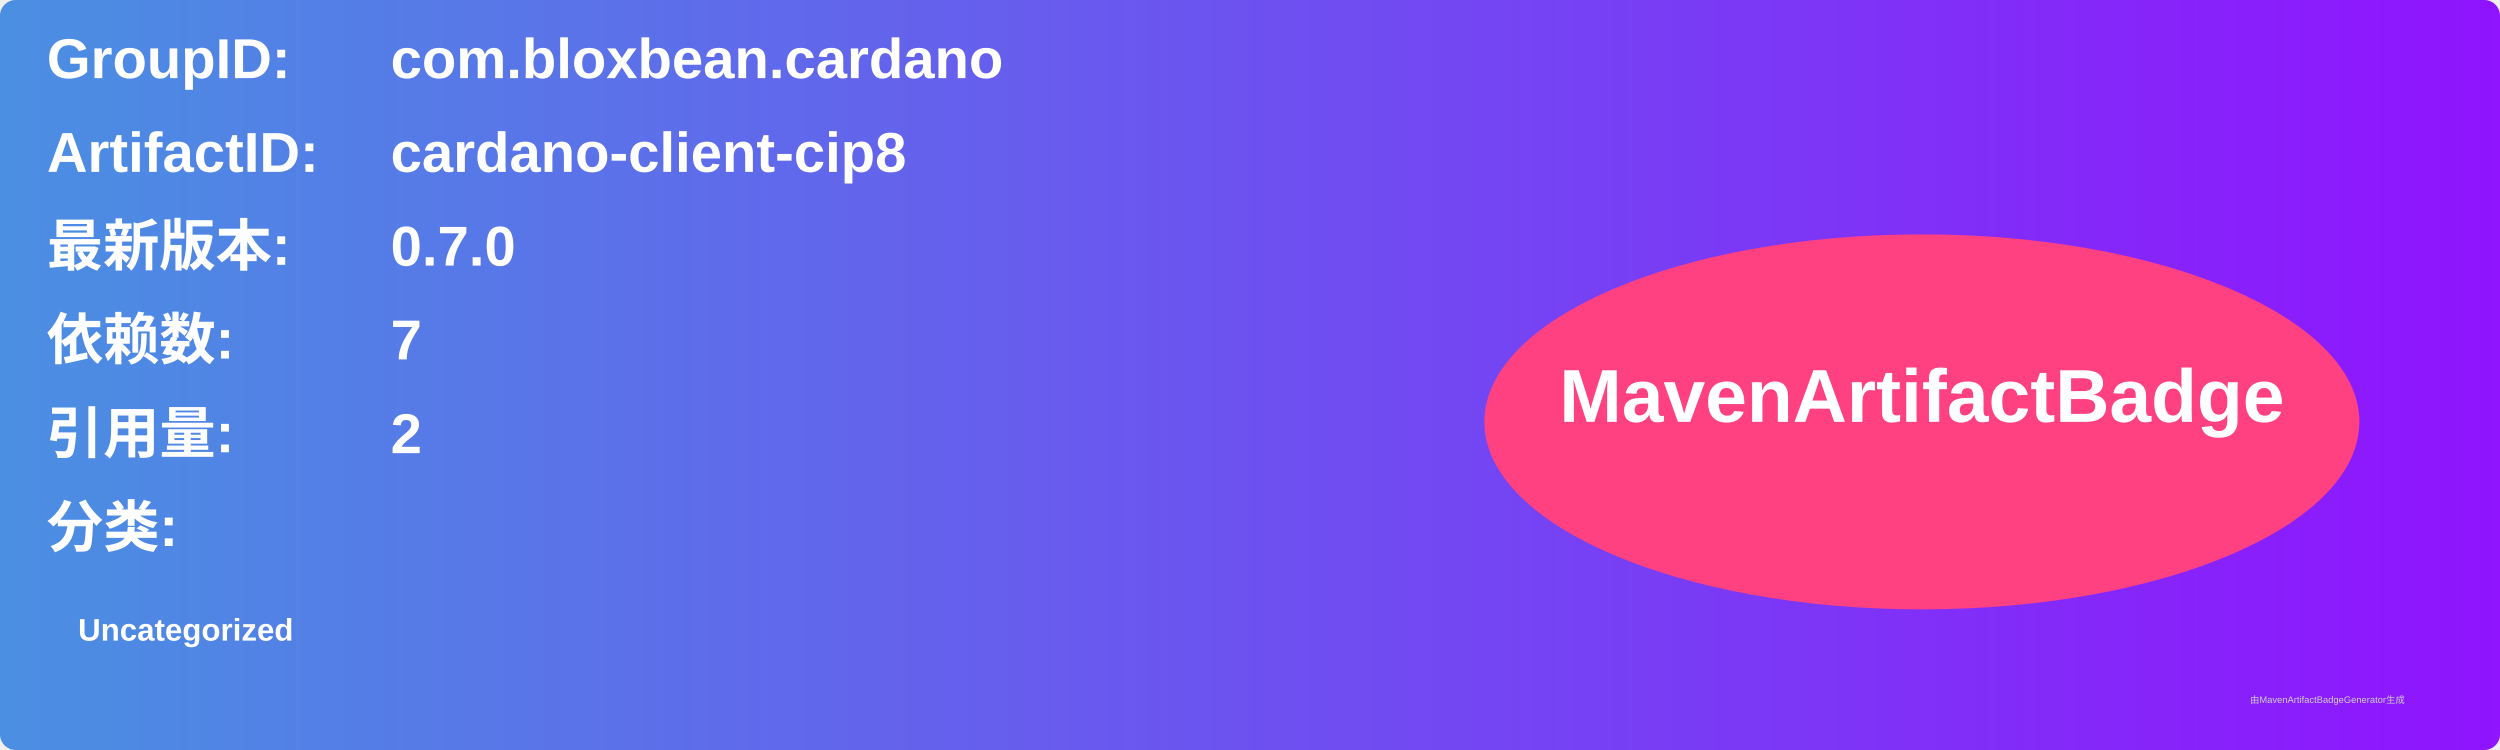
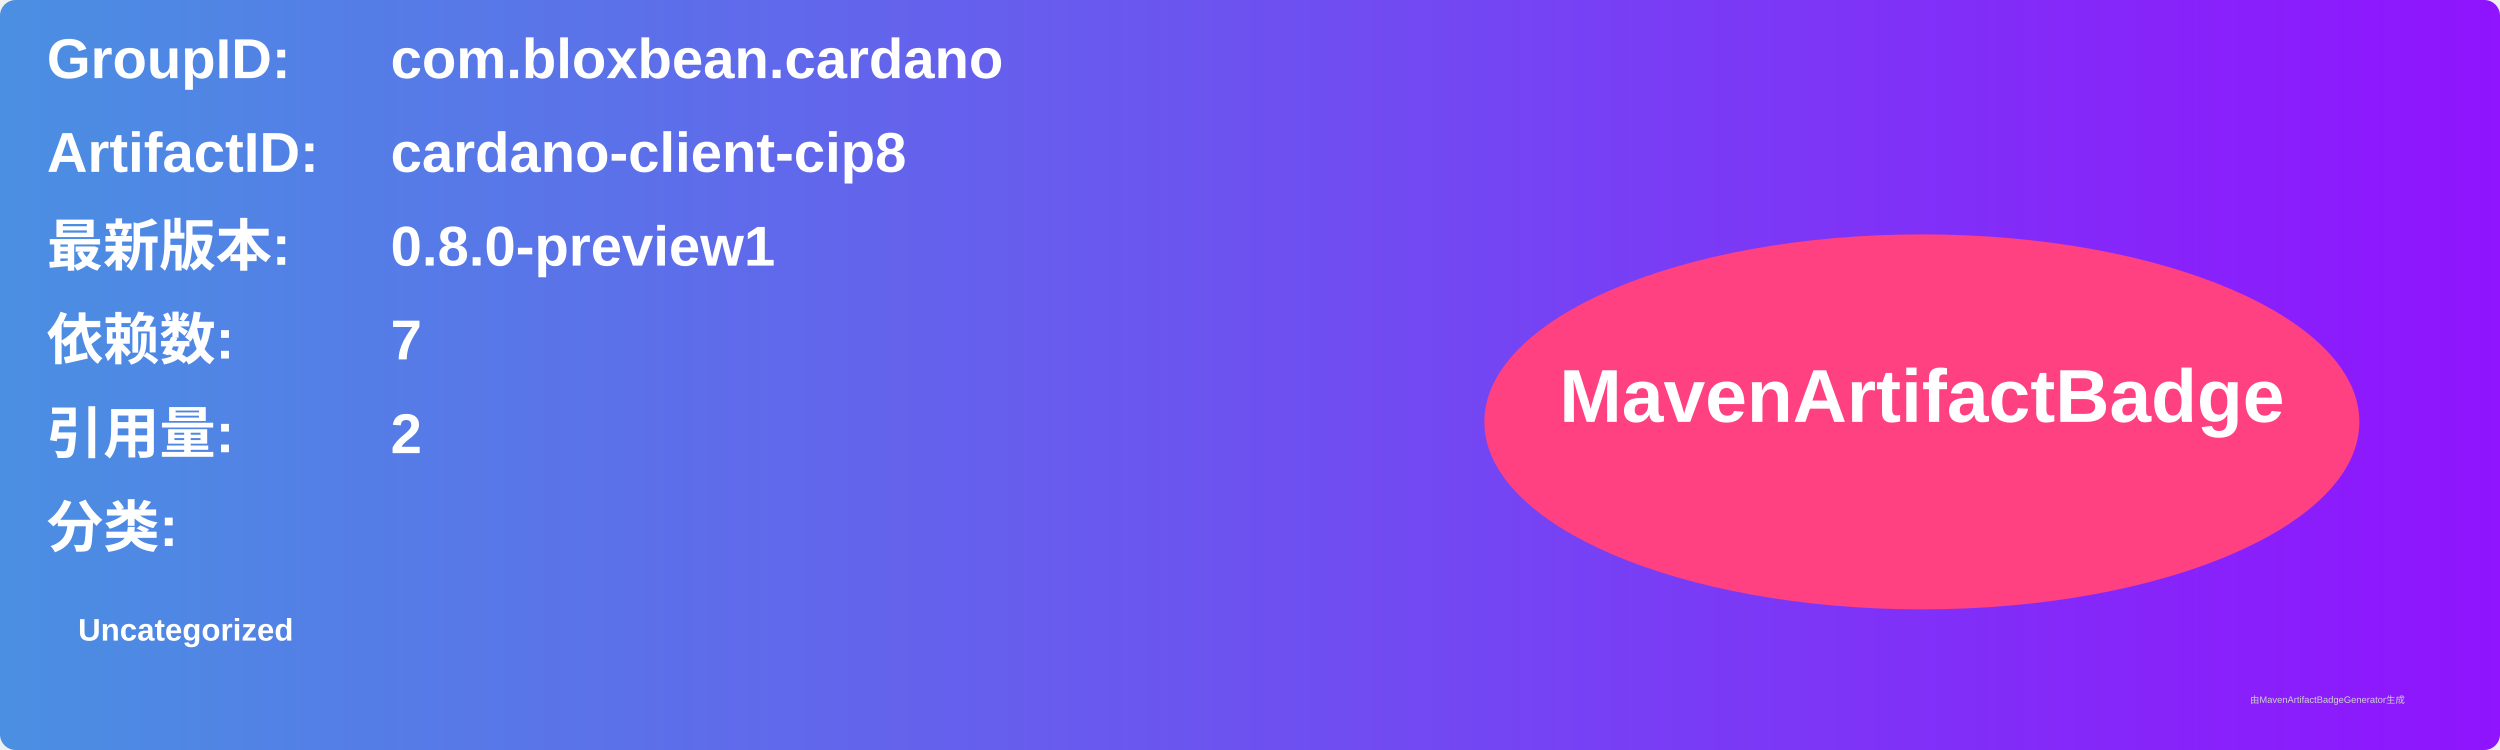
<svg xmlns="http://www.w3.org/2000/svg" width="800" height="240" viewBox="0 0 800 240">
  <linearGradient id="grad" x1="0%" y1="0%" x2="100%" y2="0%">
    <stop offset="0%" stop-color="#4a90e2" />
    <stop offset="100%" stop-color="#9013fe" />
  </linearGradient>
  <rect width="100%" height="100%" rx="5" ry="5" fill="url(#grad)" />
  <g transform="translate(15, 15)">
    <text x="0" y="10" font-family="Arial" font-size="18" fill="white" font-weight="bold" width="260">GroupID:</text>
    <text x="110" y="10" font-family="Arial" font-size="18" fill="white" font-weight="bold" width="460">com.bloxbean.cardano</text>
    <text x="0" y="40" font-family="Arial" font-size="18" fill="white" font-weight="bold" width="260">ArtifactID:</text>
    <text x="110" y="40" font-family="Arial" font-size="18" fill="white" font-weight="bold" width="460">cardano-client-cip8</text>
    <text x="0" y="70" font-family="Arial" font-size="18" fill="white" font-weight="bold">最新版本:</text>
    <text x="110" y="70" font-family="Arial" font-size="18" fill="white" font-weight="bold">
-       <tspan font-weight="bold">0.7.0</tspan>
+       <tspan font-weight="bold">0.8.0-preview1</tspan>
    </text>
    <text x="0" y="100" font-family="Arial" font-size="18" fill="white" font-weight="bold">依赖数: </text>
    <text x="110" y="100" font-family="Arial" font-size="18" fill="white">
      <tspan font-weight="bold">7</tspan>
    </text>
    <text x="0" y="130" font-family="Arial" font-size="18" fill="white" font-weight="bold">引用量: </text>
    <text x="110" y="130" font-family="Arial" font-size="18" fill="white">
      <tspan font-weight="bold">2</tspan>
    </text>
    <text x="0" y="160" font-family="Arial" font-size="18" fill="white" font-weight="bold">分类:</text>
    <text x="10" y="190" font-family="Arial" font-size="10" fill="white">
      <tspan font-weight="bold">Uncategorized</tspan>
    </text>
    <ellipse cx="600" cy="120" rx="140" ry="60" fill="#ff4081" />
    <text x="600" y="120" text-anchor="middle" font-family="Arial" font-size="24" fill="white" font-weight="bold">MavenArtifactBadge</text>
  </g>
  <text x="720" y="225" font-family="Arial" font-size="3" fill="#d0d0d0">由MavenArtifactBadgeGenerator生成</text>
</svg>
